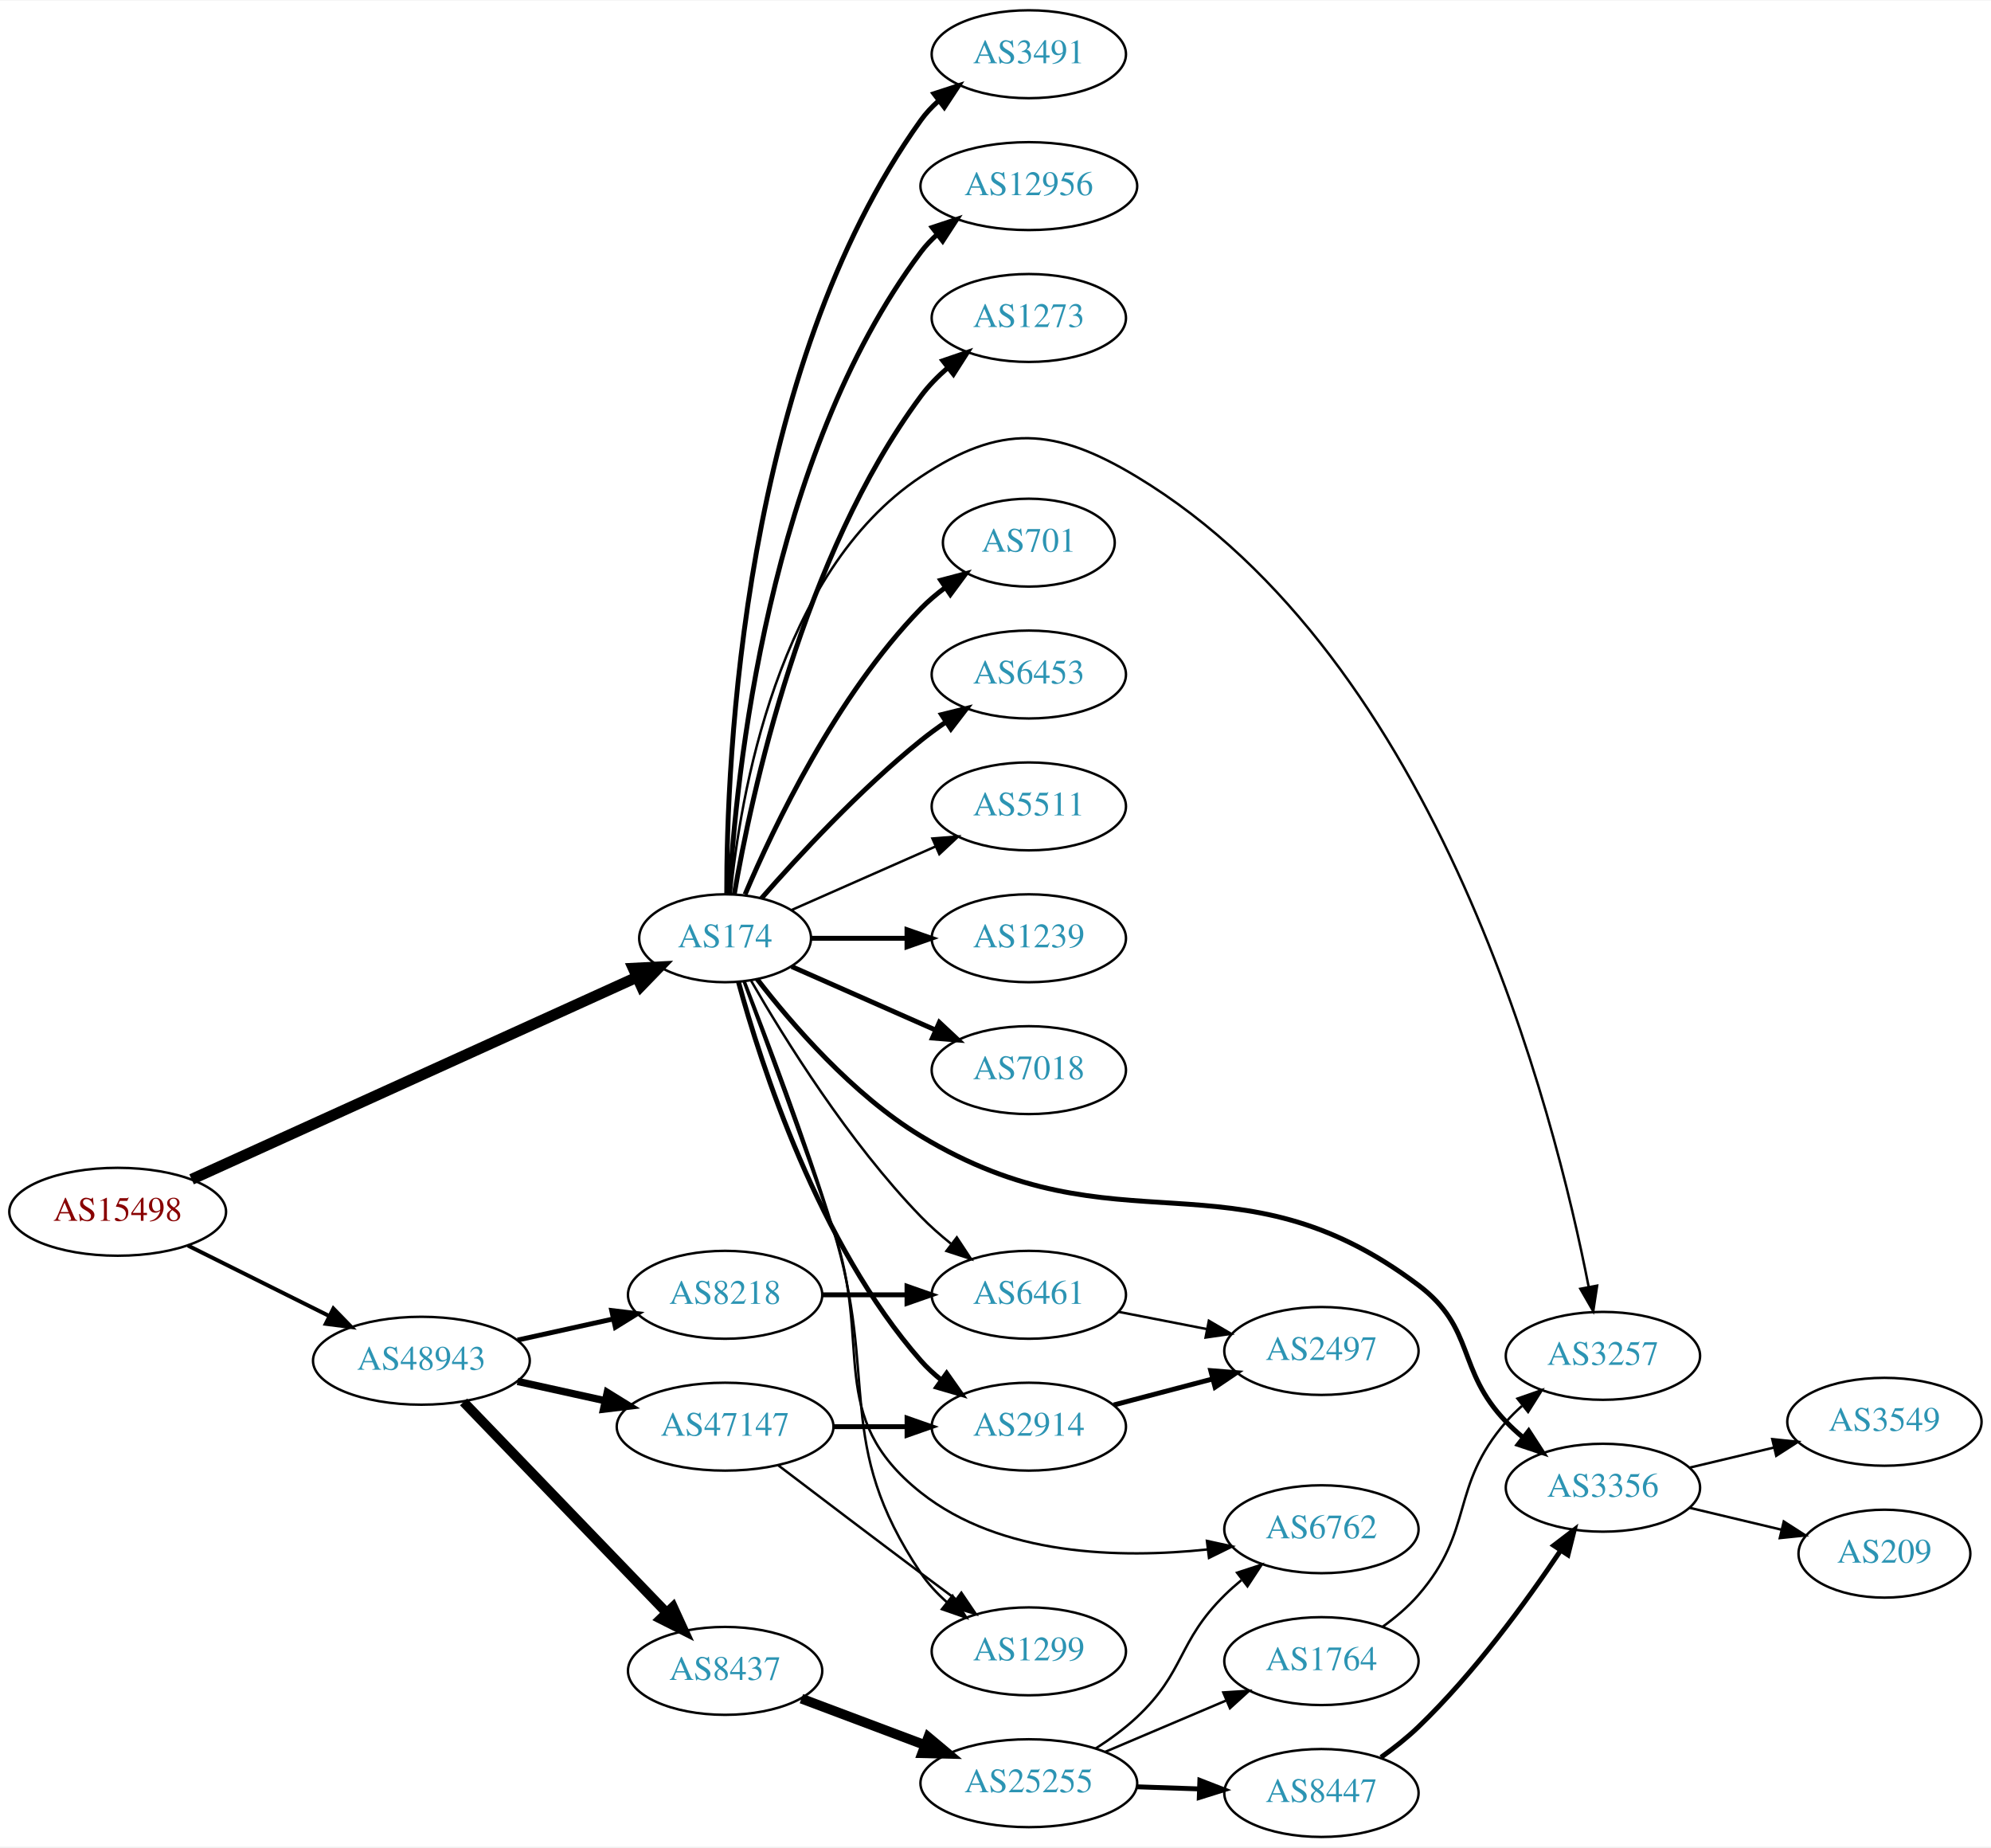
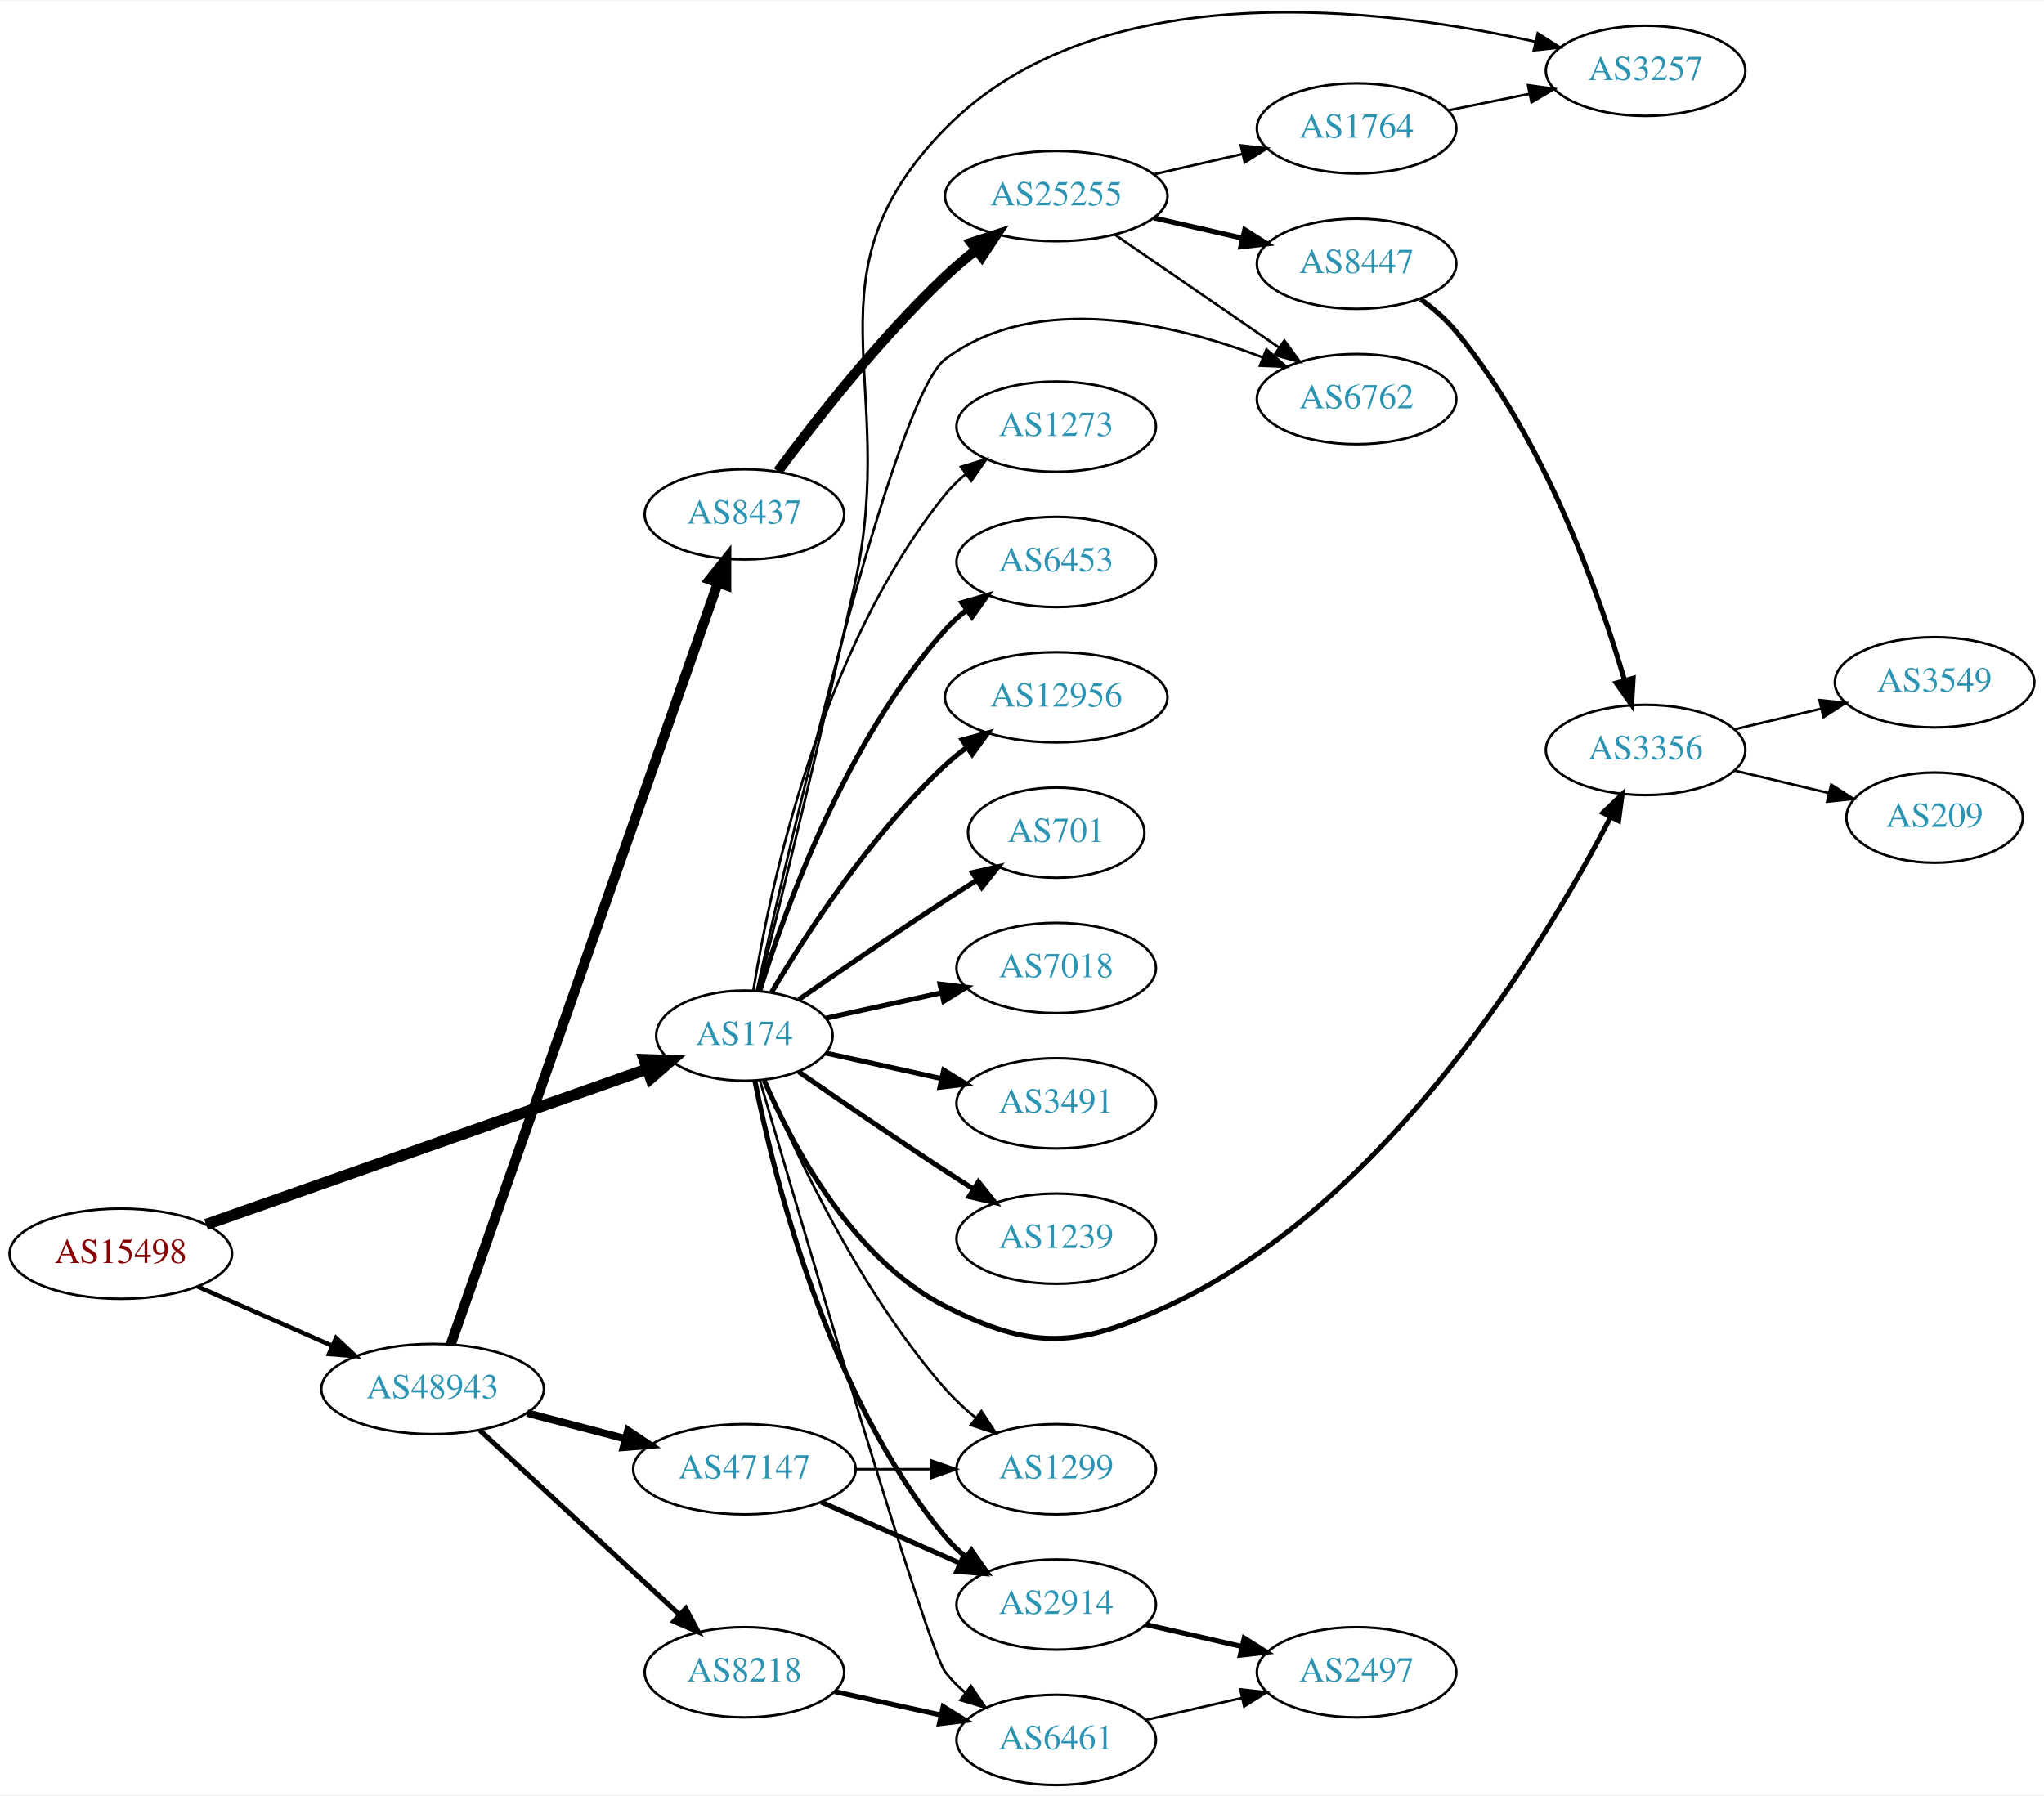
- <svg xmlns="http://www.w3.org/2000/svg" xmlns:xlink="http://www.w3.org/1999/xlink" width="815pt" height="756pt" viewBox="0.00 0.00 815.45 756.00">
-   <g id="graph0" class="graph" transform="scale(1 1) rotate(0) translate(4 752)">
-     <polygon fill="white" stroke="none" points="-4,4 -4,-752 811.448,-752 811.448,4 -4,4" />
+ <svg xmlns="http://www.w3.org/2000/svg" xmlns:xlink="http://www.w3.org/1999/xlink" width="815pt" height="716pt" viewBox="0.00 0.00 815.45 716.08">
+   <g id="graph0" class="graph" transform="scale(1 1) rotate(0) translate(4 712.081)">
+     <polygon fill="white" stroke="none" points="-4,4 -4,-712.081 811.448,-712.081 811.448,4 -4,4" />
    <g id="node1" class="node">
      <g id="a_node1">
        <a xlink:href="/asn/15498" xlink:title="AS15498 ~ RTCnow Streaming Services GmbH [AT]">
-           <ellipse fill="#ffffff" stroke="black" cx="44.196" cy="-256" rx="44.393" ry="18" />
-           <text text-anchor="middle" x="44.196" y="-252.3" font-family="Times,serif" font-size="14.00" fill="#880000">AS15498</text>
+           <ellipse fill="#ffffff" stroke="black" cx="44.196" cy="-212" rx="44.393" ry="18" />
+           <text text-anchor="middle" x="44.196" y="-208.3" font-family="Times,serif" font-size="14.00" fill="#880000">AS15498</text>
        </a>
      </g>
    </g>
    <g id="node2" class="node">
      <g id="a_node2">
        <a xlink:href="/asn/174" xlink:title="AS174 ~ Cogent Communications [US]">
-           <ellipse fill="#ffffff" stroke="black" cx="292.98" cy="-368" rx="35.194" ry="18" />
-           <text text-anchor="middle" x="292.98" y="-364.3" font-family="Times,serif" font-size="14.00" fill="#2c94b3">AS174</text>
+           <ellipse fill="#ffffff" stroke="black" cx="292.98" cy="-299" rx="35.194" ry="18" />
+           <text text-anchor="middle" x="292.98" y="-295.3" font-family="Times,serif" font-size="14.00" fill="#2c94b3">AS174</text>
        </a>
      </g>
    </g>
    <g id="edge1" class="edge">
-       <path fill="none" stroke="black" stroke-width="4.5" d="M74.475,-269.288C120.079,-289.985 207.911,-329.846 256.857,-352.06" />
-       <polygon fill="black" stroke="black" stroke-width="4.5" points="255.37,-355.709 266.104,-356.256 258.625,-348.538 255.37,-355.709" />
+       <path fill="none" stroke="black" stroke-width="4.5" d="M78.222,-223.643C123.837,-239.724 205.922,-268.661 254.012,-285.615" />
+       <polygon fill="black" stroke="black" stroke-width="4.5" points="252.993,-289.431 263.733,-289.042 255.611,-282.004 252.993,-289.431" />
    </g>
    <g id="node3" class="node">
      <g id="a_node3">
        <a xlink:href="/asn/48943" xlink:title="AS48943 ~ KAPPER NETWORK-COMMUNICATIONS GmbH [AT]">
-           <ellipse fill="#ffffff" stroke="black" cx="168.588" cy="-195" rx="44.393" ry="18" />
-           <text text-anchor="middle" x="168.588" y="-191.3" font-family="Times,serif" font-size="14.00" fill="#2c94b3">AS48943</text>
+           <ellipse fill="#ffffff" stroke="black" cx="168.588" cy="-158" rx="44.393" ry="18" />
+           <text text-anchor="middle" x="168.588" y="-154.3" font-family="Times,serif" font-size="14.00" fill="#2c94b3">AS48943</text>
        </a>
      </g>
    </g>
    <g id="edge2" class="edge">
-       <path fill="none" stroke="black" stroke-width="1.62" d="M72.969,-242.158C90.104,-233.618 112.282,-222.564 130.86,-213.305" />
-       <polygon fill="black" stroke="black" stroke-width="1.62" points="132.537,-216.38 139.925,-208.787 129.414,-210.115 132.537,-216.38" />
+       <path fill="none" stroke="black" stroke-width="1.761" d="M74.824,-198.928C90.941,-191.817 111.081,-182.931 128.473,-175.258" />
+       <polygon fill="black" stroke="black" stroke-width="1.761" points="130.073,-178.378 137.809,-171.139 127.247,-171.973 130.073,-178.378" />
    </g>
    <g id="node4" class="node">
      <g id="a_node4">
-         <a xlink:href="/asn/3491" xlink:title="AS3491 ~ PCCW Global, Inc. [US]">
-           <ellipse fill="#ffffff" stroke="black" cx="417.373" cy="-730" rx="39.794" ry="18" />
-           <text text-anchor="middle" x="417.373" y="-726.3" font-family="Times,serif" font-size="14.00" fill="#2c94b3">AS3491</text>
+         <a xlink:href="/asn/6453" xlink:title="AS6453 ~ TATA COMMUNICATIONS (AMERICA) INC [US]">
+           <ellipse fill="#ffffff" stroke="black" cx="417.373" cy="-488" rx="39.794" ry="18" />
+           <text text-anchor="middle" x="417.373" y="-484.3" font-family="Times,serif" font-size="14.00" fill="#2c94b3">AS6453</text>
        </a>
      </g>
    </g>
    <g id="edge3" class="edge">
-       <path fill="none" stroke="black" stroke-width="2" d="M293.648,-386.298C293.569,-440.16 299.862,-600.771 373.176,-703 375.187,-705.803 377.587,-708.378 380.211,-710.731" />
-       <polygon fill="black" stroke="black" stroke-width="2" points="378.52,-713.842 388.594,-717.122 382.764,-708.276 378.52,-713.842" />
+       <path fill="none" stroke="black" stroke-width="2" d="M299.118,-316.94C309.021,-348.979 333.359,-416.812 373.176,-461 375.693,-463.792 378.564,-466.401 381.603,-468.812" />
+       <polygon fill="black" stroke="black" stroke-width="2" points="379.732,-471.776 389.911,-474.715 383.786,-466.07 379.732,-471.776" />
    </g>
    <g id="node5" class="node">
      <g id="a_node5">
        <a xlink:href="/asn/12956" xlink:title="AS12956 ~ TELXIUS [ES]">
-           <ellipse fill="#ffffff" stroke="black" cx="417.373" cy="-676" rx="44.393" ry="18" />
-           <text text-anchor="middle" x="417.373" y="-672.3" font-family="Times,serif" font-size="14.00" fill="#2c94b3">AS12956</text>
+           <ellipse fill="#ffffff" stroke="black" cx="417.373" cy="-434" rx="44.393" ry="18" />
+           <text text-anchor="middle" x="417.373" y="-430.3" font-family="Times,serif" font-size="14.00" fill="#2c94b3">AS12956</text>
        </a>
      </g>
    </g>
    <g id="edge4" class="edge">
-       <path fill="none" stroke="black" stroke-width="2" d="M294.675,-386.063C297.363,-433.78 310.383,-565.264 373.176,-649 375.14,-651.618 377.438,-654.043 379.933,-656.277" />
-       <polygon fill="black" stroke="black" stroke-width="2" points="377.816,-659.064 387.871,-662.403 382.093,-653.522 377.816,-659.064" />
+       <path fill="none" stroke="black" stroke-width="2" d="M303.793,-316.279C317.299,-339.011 343.359,-379.314 373.176,-407 375.783,-409.42 378.637,-411.746 381.595,-413.948" />
+       <polygon fill="black" stroke="black" stroke-width="2" points="379.873,-417.012 390.095,-419.8 383.843,-411.246 379.873,-417.012" />
    </g>
    <g id="node6" class="node">
      <g id="a_node6">
-         <a xlink:href="/asn/1273" xlink:title="AS1273 ~ Vodafone Group PLC [EU]">
-           <ellipse fill="#ffffff" stroke="black" cx="417.373" cy="-622" rx="39.794" ry="18" />
-           <text text-anchor="middle" x="417.373" y="-618.3" font-family="Times,serif" font-size="14.00" fill="#2c94b3">AS1273</text>
+         <a xlink:href="/asn/701" xlink:title="AS701 ~ UUNET [US]">
+           <ellipse fill="#ffffff" stroke="black" cx="417.373" cy="-380" rx="35.194" ry="18" />
+           <text text-anchor="middle" x="417.373" y="-376.3" font-family="Times,serif" font-size="14.00" fill="#2c94b3">AS701</text>
        </a>
      </g>
    </g>
    <g id="edge5" class="edge">
-       <path fill="none" stroke="black" stroke-width="2" d="M296.746,-386.084C303.62,-426.231 324.559,-524.419 373.176,-590 376.292,-594.203 380.115,-598.1 384.186,-601.623" />
-       <polygon fill="black" stroke="black" stroke-width="2" points="382.174,-604.493 392.199,-607.92 386.499,-598.989 382.174,-604.493" />
+       <path fill="none" stroke="black" stroke-width="2" d="M314.671,-313.44C330.563,-324.449 353.113,-339.897 373.176,-353 377.221,-355.642 381.507,-358.385 385.746,-361.067" />
+       <polygon fill="black" stroke="black" stroke-width="2" points="383.96,-364.079 394.29,-366.432 387.683,-358.15 383.96,-364.079" />
    </g>
    <g id="node7" class="node">
      <g id="a_node7">
-         <a xlink:href="/asn/701" xlink:title="AS701 ~ UUNET [US]">
-           <ellipse fill="#ffffff" stroke="black" cx="417.373" cy="-530" rx="35.194" ry="18" />
-           <text text-anchor="middle" x="417.373" y="-526.3" font-family="Times,serif" font-size="14.00" fill="#2c94b3">AS701</text>
+         <a xlink:href="/asn/7018" xlink:title="AS7018 ~ AT&amp;T Services, Inc. [US]">
+           <ellipse fill="#ffffff" stroke="black" cx="417.373" cy="-326" rx="39.794" ry="18" />
+           <text text-anchor="middle" x="417.373" y="-322.3" font-family="Times,serif" font-size="14.00" fill="#2c94b3">AS7018</text>
        </a>
      </g>
    </g>
    <g id="edge6" class="edge">
-       <path fill="none" stroke="black" stroke-width="2" d="M301.171,-385.975C312.938,-413.682 338.512,-467.348 373.176,-503 376.159,-506.067 379.556,-508.94 383.106,-511.581" />
-       <polygon fill="black" stroke="black" stroke-width="2" points="381.301,-514.586 391.54,-517.308 385.233,-508.795 381.301,-514.586" />
+       <path fill="none" stroke="black" stroke-width="2" d="M325.499,-305.953C339.56,-309.055 356.378,-312.765 371.702,-316.146" />
+       <polygon fill="black" stroke="black" stroke-width="2" points="370.993,-319.573 381.512,-318.31 372.501,-312.738 370.993,-319.573" />
    </g>
    <g id="node8" class="node">
      <g id="a_node8">
-         <a xlink:href="/asn/6453" xlink:title="AS6453 ~ TATA COMMUNICATIONS (AMERICA) INC [US]">
-           <ellipse fill="#ffffff" stroke="black" cx="417.373" cy="-476" rx="39.794" ry="18" />
-           <text text-anchor="middle" x="417.373" y="-472.3" font-family="Times,serif" font-size="14.00" fill="#2c94b3">AS6453</text>
+         <a xlink:href="/asn/3491" xlink:title="AS3491 ~ PCCW Global, Inc. [US]">
+           <ellipse fill="#ffffff" stroke="black" cx="417.373" cy="-272" rx="39.794" ry="18" />
+           <text text-anchor="middle" x="417.373" y="-268.3" font-family="Times,serif" font-size="14.00" fill="#2c94b3">AS3491</text>
        </a>
      </g>
    </g>
    <g id="edge7" class="edge">
-       <path fill="none" stroke="black" stroke-width="2" d="M307.854,-384.345C322.924,-401.559 348.202,-428.901 373.176,-449 376.432,-451.62 379.957,-454.192 383.542,-456.646" />
-       <polygon fill="black" stroke="black" stroke-width="2" points="381.629,-459.577 391.914,-462.121 385.46,-453.719 381.629,-459.577" />
+       <path fill="none" stroke="black" stroke-width="2" d="M325.499,-292.047C339.56,-288.945 356.378,-285.235 371.702,-281.854" />
+       <polygon fill="black" stroke="black" stroke-width="2" points="372.501,-285.262 381.512,-279.69 370.993,-278.427 372.501,-285.262" />
    </g>
    <g id="node9" class="node">
      <g id="a_node9">
-         <a xlink:href="/asn/5511" xlink:title="AS5511 ~ Orange S.A. [FR]">
-           <ellipse fill="#ffffff" stroke="black" cx="417.373" cy="-422" rx="39.794" ry="18" />
-           <text text-anchor="middle" x="417.373" y="-418.3" font-family="Times,serif" font-size="14.00" fill="#2c94b3">AS5511</text>
+         <a xlink:href="/asn/1239" xlink:title="AS1239 ~ Sprint [US]">
+           <ellipse fill="#ffffff" stroke="black" cx="417.373" cy="-218" rx="39.794" ry="18" />
+           <text text-anchor="middle" x="417.373" y="-214.3" font-family="Times,serif" font-size="14.00" fill="#2c94b3">AS1239</text>
        </a>
      </g>
    </g>
    <g id="edge8" class="edge">
-       <path fill="none" stroke="black" d="M320.237,-379.584C337.422,-387.167 360.135,-397.188 379.17,-405.586" />
-       <polygon fill="black" stroke="black" points="377.896,-408.849 388.458,-409.684 380.721,-402.445 377.896,-408.849" />
+       <path fill="none" stroke="black" stroke-width="2" d="M314.671,-284.56C330.563,-273.551 353.113,-258.103 373.176,-245 376.758,-242.661 380.529,-240.241 384.289,-237.856" />
+       <polygon fill="black" stroke="black" stroke-width="2" points="386.352,-240.693 392.95,-232.404 382.623,-234.769 386.352,-240.693" />
    </g>
    <g id="node10" class="node">
      <g id="a_node10">
-         <a xlink:href="/asn/1239" xlink:title="AS1239 ~ Sprint [US]">
-           <ellipse fill="#ffffff" stroke="black" cx="417.373" cy="-368" rx="39.794" ry="18" />
-           <text text-anchor="middle" x="417.373" y="-364.3" font-family="Times,serif" font-size="14.00" fill="#2c94b3">AS1239</text>
+         <a xlink:href="/asn/6762" xlink:title="AS6762 ~ TELECOM ITALIA SPARKLE S.p.A. [IT]">
+           <ellipse fill="#ffffff" stroke="black" cx="537.215" cy="-553" rx="39.794" ry="18" />
+           <text text-anchor="middle" x="537.215" y="-549.3" font-family="Times,serif" font-size="14.00" fill="#2c94b3">AS6762</text>
        </a>
      </g>
    </g>
    <g id="edge9" class="edge">
-       <path fill="none" stroke="black" stroke-width="2" d="M328.399,-368C340.45,-368 354.226,-368 367.244,-368" />
-       <polygon fill="black" stroke="black" stroke-width="2" points="367.474,-371.5 377.473,-368 367.473,-364.5 367.474,-371.5" />
+       <path fill="none" stroke="black" d="M297.987,-317.153C310.971,-375.186 352.257,-553.335 373.176,-569 409.489,-596.191 463.844,-583.288 499.662,-569.696" />
+       <polygon fill="black" stroke="black" points="501.249,-572.832 509.243,-565.877 498.657,-566.329 501.249,-572.832" />
    </g>
    <g id="node11" class="node">
      <g id="a_node11">
-         <a xlink:href="/asn/7018" xlink:title="AS7018 ~ AT&amp;T Services, Inc. [US]">
-           <ellipse fill="#ffffff" stroke="black" cx="417.373" cy="-314" rx="39.794" ry="18" />
-           <text text-anchor="middle" x="417.373" y="-310.3" font-family="Times,serif" font-size="14.00" fill="#2c94b3">AS7018</text>
+         <a xlink:href="/asn/3257" xlink:title="AS3257 ~ GTT [DE]">
+           <ellipse fill="#ffffff" stroke="black" cx="652.508" cy="-684" rx="39.794" ry="18" />
+           <text text-anchor="middle" x="652.508" y="-680.3" font-family="Times,serif" font-size="14.00" fill="#2c94b3">AS3257</text>
        </a>
      </g>
    </g>
    <g id="edge10" class="edge">
-       <path fill="none" stroke="black" stroke-width="2" d="M320.237,-356.416C337.422,-348.833 360.135,-338.812 379.17,-330.414" />
-       <polygon fill="black" stroke="black" stroke-width="2" points="380.721,-333.555 388.458,-326.316 377.896,-327.151 380.721,-333.555" />
+       <path fill="none" stroke="black" d="M298.498,-316.931C306.621,-349.378 324.063,-420.036 337.176,-480 354.699,-560.126 315.686,-602.5 373.176,-661 434.343,-723.241 547.077,-709.333 608.636,-695.585" />
+       <polygon fill="black" stroke="black" points="609.479,-698.983 618.423,-693.304 607.89,-692.165 609.479,-698.983" />
    </g>
    <g id="node12" class="node">
      <g id="a_node12">
-         <a xlink:href="/asn/2914" xlink:title="AS2914 ~ NTT America, Inc. [US]">
-           <ellipse fill="#ffffff" stroke="black" cx="417.373" cy="-168" rx="39.794" ry="18" />
-           <text text-anchor="middle" x="417.373" y="-164.3" font-family="Times,serif" font-size="14.00" fill="#2c94b3">AS2914</text>
+         <a xlink:href="/asn/1299" xlink:title="AS1299 ~ Telia Carrier [EU]">
+           <ellipse fill="#ffffff" stroke="black" cx="417.373" cy="-126" rx="39.794" ry="18" />
+           <text text-anchor="middle" x="417.373" y="-122.3" font-family="Times,serif" font-size="14.00" fill="#2c94b3">AS1299</text>
        </a>
      </g>
    </g>
    <g id="edge11" class="edge">
-       <path fill="none" stroke="black" stroke-width="2" d="M298.436,-350.166C307.579,-316.521 331.213,-242.774 373.176,-195 375.657,-192.176 378.504,-189.546 381.528,-187.122" />
-       <polygon fill="black" stroke="black" stroke-width="2" points="383.714,-189.862 389.816,-181.2 379.645,-184.167 383.714,-189.862" />
+       <path fill="none" stroke="black" d="M301.144,-281.01C313.048,-252.64 339.016,-196.754 373.176,-158 376.712,-153.99 380.827,-150.172 385.087,-146.661" />
+       <polygon fill="black" stroke="black" points="387.544,-149.187 393.341,-140.319 383.279,-143.637 387.544,-149.187" />
    </g>
    <g id="node13" class="node">
      <g id="a_node13">
-         <a xlink:href="/asn/1299" xlink:title="AS1299 ~ Telia Carrier [EU]">
-           <ellipse fill="#ffffff" stroke="black" cx="417.373" cy="-76" rx="39.794" ry="18" />
-           <text text-anchor="middle" x="417.373" y="-72.3" font-family="Times,serif" font-size="14.00" fill="#2c94b3">AS1299</text>
+         <a xlink:href="/asn/1273" xlink:title="AS1273 ~ Vodafone Group PLC [EU]">
+           <ellipse fill="#ffffff" stroke="black" cx="417.373" cy="-542" rx="39.794" ry="18" />
+           <text text-anchor="middle" x="417.373" y="-538.3" font-family="Times,serif" font-size="14.00" fill="#2c94b3">AS1273</text>
        </a>
      </g>
    </g>
    <g id="edge12" class="edge">
-       <path fill="none" stroke="black" d="M300.969,-350.442C310.002,-327.387 325.908,-285.545 337.176,-249 356.234,-187.194 337.107,-161.685 373.176,-108 376.094,-103.657 379.806,-99.681 383.824,-96.121" />
-       <polygon fill="black" stroke="black" points="386.138,-98.753 391.799,-89.797 381.788,-93.268 386.138,-98.753" />
+       <path fill="none" stroke="black" d="M296.561,-317.178C303.016,-356.997 323.088,-453.286 373.176,-515 375.545,-517.918 378.318,-520.612 381.295,-523.075" />
+       <polygon fill="black" stroke="black" points="379.371,-526.003 389.517,-529.052 383.486,-520.341 379.371,-526.003" />
    </g>
    <g id="node14" class="node">
      <g id="a_node14">
-         <a xlink:href="/asn/3356" xlink:title="AS3356 ~ Level 3 Parent, LLC [US]">
-           <ellipse fill="#ffffff" stroke="black" cx="652.508" cy="-143" rx="39.794" ry="18" />
-           <text text-anchor="middle" x="652.508" y="-139.3" font-family="Times,serif" font-size="14.00" fill="#2c94b3">AS3356</text>
+         <a xlink:href="/asn/6461" xlink:title="AS6461 ~ Zayo Bandwidth [US]">
+           <ellipse fill="#ffffff" stroke="black" cx="417.373" cy="-18" rx="39.794" ry="18" />
+           <text text-anchor="middle" x="417.373" y="-14.3" font-family="Times,serif" font-size="14.00" fill="#2c94b3">AS6461</text>
        </a>
      </g>
    </g>
    <g id="edge13" class="edge">
-       <path fill="none" stroke="black" stroke-width="2" d="M306.104,-351.269C320.233,-332.935 345.239,-303.892 373.176,-287 454.043,-238.105 501.36,-282.829 576.862,-226 600.502,-208.206 592.346,-191.321 612.862,-170 614.937,-167.844 617.207,-165.752 619.575,-163.752" />
-       <polygon fill="black" stroke="black" stroke-width="2" points="622.096,-166.226 627.859,-157.336 617.81,-160.692 622.096,-166.226" />
+       <path fill="none" stroke="black" d="M299.181,-281.13C315.593,-224.905 365.646,-54.76 373.176,-45 375.473,-42.024 378.197,-39.292 381.144,-36.806" />
+       <polygon fill="black" stroke="black" points="383.338,-39.537 389.324,-30.795 379.193,-33.896 383.338,-39.537" />
    </g>
    <g id="node15" class="node">
      <g id="a_node15">
-         <a xlink:href="/asn/6762" xlink:title="AS6762 ~ TELECOM ITALIA SPARKLE S.p.A. [IT]">
-           <ellipse fill="#ffffff" stroke="black" cx="537.215" cy="-126" rx="39.794" ry="18" />
-           <text text-anchor="middle" x="537.215" y="-122.3" font-family="Times,serif" font-size="14.00" fill="#2c94b3">AS6762</text>
+         <a xlink:href="/asn/2914" xlink:title="AS2914 ~ NTT America, Inc. [US]">
+           <ellipse fill="#ffffff" stroke="black" cx="417.373" cy="-72" rx="39.794" ry="18" />
+           <text text-anchor="middle" x="417.373" y="-68.3" font-family="Times,serif" font-size="14.00" fill="#2c94b3">AS2914</text>
        </a>
      </g>
    </g>
    <g id="edge14" class="edge">
-       <path fill="none" stroke="black" d="M300.567,-350.31C309.167,-327.113 324.604,-285.117 337.176,-249 353.81,-201.216 333.53,-172.435 373.176,-141 405.916,-115.041 454.81,-113.947 490.513,-117.722" />
-       <polygon fill="black" stroke="black" points="490.322,-121.225 500.673,-118.964 491.171,-114.277 490.322,-121.225" />
+       <path fill="none" stroke="black" stroke-width="2" d="M297.157,-281.034C304.572,-243.49 326.086,-155.525 373.176,-99 375.582,-96.112 378.38,-93.439 381.373,-90.989" />
+       <polygon fill="black" stroke="black" stroke-width="2" points="383.562,-93.725 389.616,-85.03 379.462,-88.052 383.562,-93.725" />
    </g>
    <g id="node16" class="node">
      <g id="a_node16">
-         <a xlink:href="/asn/6461" xlink:title="AS6461 ~ Zayo Bandwidth [US]">
-           <ellipse fill="#ffffff" stroke="black" cx="417.373" cy="-222" rx="39.794" ry="18" />
-           <text text-anchor="middle" x="417.373" y="-218.3" font-family="Times,serif" font-size="14.00" fill="#2c94b3">AS6461</text>
+         <a xlink:href="/asn/3356" xlink:title="AS3356 ~ Level 3 Parent, LLC [US]">
+           <ellipse fill="#ffffff" stroke="black" cx="652.508" cy="-413" rx="39.794" ry="18" />
+           <text text-anchor="middle" x="652.508" y="-409.3" font-family="Times,serif" font-size="14.00" fill="#2c94b3">AS3356</text>
        </a>
      </g>
    </g>
    <g id="edge15" class="edge">
-       <path fill="none" stroke="black" d="M303.697,-350.479C317.287,-326.91 343.645,-284.444 373.176,-254 376.899,-250.163 381.118,-246.441 385.425,-242.974" />
-       <polygon fill="black" stroke="black" points="387.878,-245.505 393.71,-236.66 383.635,-239.938 387.878,-245.505" />
+       <path fill="none" stroke="black" stroke-width="2" d="M300.905,-281.098C311.857,-255.626 335.845,-209.918 373.176,-191 408.219,-173.242 425.885,-174.568 461.569,-191 550.116,-231.774 612.762,-336.446 638.492,-386.096" />
+       <polygon fill="black" stroke="black" stroke-width="2" points="635.495,-387.924 643.142,-395.257 641.737,-384.755 635.495,-387.924" />
    </g>
    <g id="node17" class="node">
      <g id="a_node17">
-         <a xlink:href="/asn/3257" xlink:title="AS3257 ~ GTT [DE]">
-           <ellipse fill="#ffffff" stroke="black" cx="652.508" cy="-197" rx="39.794" ry="18" />
-           <text text-anchor="middle" x="652.508" y="-193.3" font-family="Times,serif" font-size="14.00" fill="#2c94b3">AS3257</text>
+         <a xlink:href="/asn/47147" xlink:title="AS47147 ~ ANEXIA Internetdienstleistungs GmbH [AT]">
+           <ellipse fill="#ffffff" stroke="black" cx="292.98" cy="-126" rx="44.393" ry="18" />
+           <text text-anchor="middle" x="292.98" y="-122.3" font-family="Times,serif" font-size="14.00" fill="#2c94b3">AS47147</text>
        </a>
      </g>
    </g>
    <g id="edge16" class="edge">
-       <path fill="none" stroke="black" d="M295.244,-386.105C299.071,-425.333 314.23,-517.788 373.176,-557 405.886,-578.759 427.927,-577.287 461.569,-557 585.609,-482.199 632.785,-296.384 646.662,-225.287" />
-       <polygon fill="black" stroke="black" points="650.137,-225.749 648.542,-215.275 643.257,-224.457 650.137,-225.749" />
+       <path fill="none" stroke="black" stroke-width="3" d="M206.31,-148.399C218.654,-145.171 232.589,-141.528 245.578,-138.132" />
+       <polygon fill="black" stroke="black" stroke-width="3" points="246.495,-141.51 255.285,-135.594 244.724,-134.738 246.495,-141.51" />
    </g>
    <g id="node18" class="node">
      <g id="a_node18">
-         <a xlink:href="/asn/47147" xlink:title="AS47147 ~ ANEXIA Internetdienstleistungs GmbH [AT]">
-           <ellipse fill="#ffffff" stroke="black" cx="292.98" cy="-168" rx="44.393" ry="18" />
-           <text text-anchor="middle" x="292.98" y="-164.3" font-family="Times,serif" font-size="14.00" fill="#2c94b3">AS47147</text>
+         <a xlink:href="/asn/8218" xlink:title="AS8218 ~ legacy Neotelecoms [FR]">
+           <ellipse fill="#ffffff" stroke="black" cx="292.98" cy="-45" rx="39.794" ry="18" />
+           <text text-anchor="middle" x="292.98" y="-41.3" font-family="Times,serif" font-size="14.00" fill="#2c94b3">AS8218</text>
        </a>
      </g>
    </g>
    <g id="edge17" class="edge">
-       <path fill="none" stroke="black" stroke-width="3" d="M207.978,-186.531C219.37,-184.018 231.993,-181.233 243.917,-178.603" />
-       <polygon fill="black" stroke="black" stroke-width="3" points="244.716,-182.011 253.727,-176.439 243.208,-175.175 244.716,-182.011" />
+       <path fill="none" stroke="black" stroke-width="2" d="M187.385,-141.569C208.352,-122.211 243.323,-89.923 266.999,-68.065" />
+       <polygon fill="black" stroke="black" stroke-width="2" points="269.585,-70.44 274.558,-61.085 264.837,-65.297 269.585,-70.44" />
    </g>
    <g id="node19" class="node">
      <g id="a_node19">
-         <a xlink:href="/asn/8218" xlink:title="AS8218 ~ legacy Neotelecoms [FR]">
-           <ellipse fill="#ffffff" stroke="black" cx="292.98" cy="-222" rx="39.794" ry="18" />
-           <text text-anchor="middle" x="292.98" y="-218.3" font-family="Times,serif" font-size="14.00" fill="#2c94b3">AS8218</text>
+         <a xlink:href="/asn/8437" xlink:title="AS8437 ~ Hutchison Drei Austria GmbH [AT]">
+           <ellipse fill="#ffffff" stroke="black" cx="292.98" cy="-507" rx="39.794" ry="18" />
+           <text text-anchor="middle" x="292.98" y="-503.3" font-family="Times,serif" font-size="14.00" fill="#2c94b3">AS8437</text>
        </a>
      </g>
    </g>
    <g id="edge18" class="edge">
-       <path fill="none" stroke="black" stroke-width="2" d="M207.978,-203.469C220.369,-206.202 234.216,-209.257 247.036,-212.085" />
-       <polygon fill="black" stroke="black" stroke-width="2" points="246.532,-215.558 257.051,-214.295 248.04,-208.722 246.532,-215.558" />
+       <path fill="none" stroke="black" stroke-width="4" d="M175.826,-175.787C195.796,-232.732 258.254,-410.83 282.357,-479.56" />
+       <polygon fill="black" stroke="black" stroke-width="4" points="279.143,-480.971 285.755,-489.249 285.749,-478.654 279.143,-480.971" />
    </g>
    <g id="node20" class="node">
      <g id="a_node20">
-         <a xlink:href="/asn/8437" xlink:title="AS8437 ~ Hutchison Drei Austria GmbH [AT]">
-           <ellipse fill="#ffffff" stroke="black" cx="292.98" cy="-68" rx="39.794" ry="18" />
-           <text text-anchor="middle" x="292.98" y="-64.3" font-family="Times,serif" font-size="14.00" fill="#2c94b3">AS8437</text>
-         </a>
-       </g>
-     </g>
-     <g id="edge19" class="edge">
-       <path fill="none" stroke="black" stroke-width="4" d="M185.841,-178.135C207.173,-156 244.745,-117.014 268.987,-91.859" />
-       <polygon fill="black" stroke="black" stroke-width="4" points="271.63,-94.16 276.049,-84.531 266.59,-89.302 271.63,-94.16" />
-     </g>
-     <g id="node26" class="node">
-       <g id="a_node26">
        <a xlink:href="/asn/2497" xlink:title="AS2497 ~ Internet Initiative Japan Inc. [JP]">
-           <ellipse fill="#ffffff" stroke="black" cx="537.215" cy="-199" rx="39.794" ry="18" />
-           <text text-anchor="middle" x="537.215" y="-195.3" font-family="Times,serif" font-size="14.00" fill="#2c94b3">AS2497</text>
-         </a>
-       </g>
-     </g>
-     <g id="edge32" class="edge">
-       <path fill="none" stroke="black" stroke-width="2" d="M452.141,-176.883C464.715,-180.191 479.17,-183.994 492.509,-187.502" />
-       <polygon fill="black" stroke="black" stroke-width="2" points="491.88,-190.956 502.441,-190.115 493.661,-184.186 491.88,-190.956" />
+           <ellipse fill="#ffffff" stroke="black" cx="537.215" cy="-45" rx="39.794" ry="18" />
+           <text text-anchor="middle" x="537.215" y="-41.3" font-family="Times,serif" font-size="14.00" fill="#2c94b3">AS2497</text>
+         </a>
+       </g>
+     </g>
+     <g id="edge31" class="edge">
+       <path fill="none" stroke="black" d="M453.092,-25.955C465.092,-28.704 478.713,-31.825 491.405,-34.733" />
+       <polygon fill="black" stroke="black" points="490.808,-38.187 501.337,-37.009 492.371,-31.364 490.808,-38.187" />
+     </g>
+     <g id="edge22" class="edge">
+       <path fill="none" stroke="black" stroke-width="2" d="M453.092,-64.045C465.092,-61.296 478.713,-58.175 491.405,-55.267" />
+       <polygon fill="black" stroke="black" stroke-width="2" points="492.371,-58.636 501.337,-52.991 490.808,-51.813 492.371,-58.636" />
    </g>
    <g id="node24" class="node">
      <g id="a_node24">
        <a xlink:href="/asn/3549" xlink:title="AS3549 ~ Level 3 Parent, LLC [US]">
-           <ellipse fill="#ffffff" stroke="black" cx="767.801" cy="-170" rx="39.794" ry="18" />
-           <text text-anchor="middle" x="767.801" y="-166.3" font-family="Times,serif" font-size="14.00" fill="#2c94b3">AS3549</text>
-         </a>
-       </g>
-     </g>
-     <g id="edge28" class="edge">
-       <path fill="none" stroke="black" d="M688.115,-151.248C698.987,-153.838 711.141,-156.735 722.583,-159.462" />
-       <polygon fill="black" stroke="black" points="721.867,-162.889 732.406,-161.803 723.49,-156.08 721.867,-162.889" />
+           <ellipse fill="#ffffff" stroke="black" cx="767.801" cy="-440" rx="39.794" ry="18" />
+           <text text-anchor="middle" x="767.801" y="-436.3" font-family="Times,serif" font-size="14.00" fill="#2c94b3">AS3549</text>
+         </a>
+       </g>
+     </g>
+     <g id="edge29" class="edge">
+       <path fill="none" stroke="black" d="M688.115,-421.248C698.987,-423.838 711.141,-426.735 722.583,-429.462" />
+       <polygon fill="black" stroke="black" points="721.867,-432.889 732.406,-431.803 723.49,-426.08 721.867,-432.889" />
    </g>
    <g id="node25" class="node">
      <g id="a_node25">
        <a xlink:href="/asn/209" xlink:title="AS209 ~ CenturyLink Communications, LLC [US]">
-           <ellipse fill="#ffffff" stroke="black" cx="767.801" cy="-116" rx="35.194" ry="18" />
-           <text text-anchor="middle" x="767.801" y="-112.3" font-family="Times,serif" font-size="14.00" fill="#2c94b3">AS209</text>
-         </a>
-       </g>
-     </g>
-     <g id="edge29" class="edge">
-       <path fill="none" stroke="black" d="M688.115,-134.752C699.91,-131.942 713.214,-128.771 725.482,-125.847" />
-       <polygon fill="black" stroke="black" points="726.571,-129.186 735.487,-123.463 724.948,-122.376 726.571,-129.186" />
-     </g>
-     <g id="edge31" class="edge">
-       <path fill="none" stroke="black" d="M454.049,-215.037C465.481,-212.806 478.302,-210.303 490.356,-207.951" />
-       <polygon fill="black" stroke="black" points="491.109,-211.37 500.253,-206.019 489.768,-204.499 491.109,-211.37" />
+           <ellipse fill="#ffffff" stroke="black" cx="767.801" cy="-386" rx="35.194" ry="18" />
+           <text text-anchor="middle" x="767.801" y="-382.3" font-family="Times,serif" font-size="14.00" fill="#2c94b3">AS209</text>
+         </a>
+       </g>
+     </g>
+     <g id="edge30" class="edge">
+       <path fill="none" stroke="black" d="M688.115,-404.752C699.91,-401.942 713.214,-398.771 725.482,-395.847" />
+       <polygon fill="black" stroke="black" points="726.571,-399.186 735.487,-393.463 724.948,-392.376 726.571,-399.186" />
    </g>
    <g id="edge20" class="edge">
-       <path fill="none" stroke="black" stroke-width="2" d="M337.476,-168C347.165,-168 357.502,-168 367.394,-168" />
-       <polygon fill="black" stroke="black" stroke-width="2" points="367.497,-171.5 377.497,-168 367.497,-164.5 367.497,-171.5" />
+       <path fill="none" stroke="black" d="M337.476,-126C347.165,-126 357.502,-126 367.394,-126" />
+       <polygon fill="black" stroke="black" points="367.497,-129.5 377.497,-126 367.497,-122.5 367.497,-129.5" />
+     </g>
+     <g id="edge19" class="edge">
+       <path fill="none" stroke="black" stroke-width="2" d="M323.608,-112.928C340.203,-105.607 361.062,-96.403 378.795,-88.579" />
+       <polygon fill="black" stroke="black" stroke-width="2" points="380.543,-91.634 388.279,-84.395 377.717,-85.23 380.543,-91.634" />
    </g>
    <g id="edge21" class="edge">
-       <path fill="none" stroke="black" d="M314.777,-152.148C330.724,-140.016 353.297,-122.893 373.176,-108 377.751,-104.573 382.61,-100.953 387.354,-97.43" />
-       <polygon fill="black" stroke="black" points="389.736,-100.022 395.685,-91.255 385.568,-94.398 389.736,-100.022" />
-     </g>
-     <g id="edge22" class="edge">
-       <path fill="none" stroke="black" stroke-width="2" d="M332.706,-222C343.644,-222 355.695,-222 367.161,-222" />
-       <polygon fill="black" stroke="black" stroke-width="2" points="367.479,-225.5 377.479,-222 367.479,-218.5 367.479,-225.5" />
+       <path fill="none" stroke="black" stroke-width="2" d="M329.053,-37.263C342.24,-34.354 357.42,-31.005 371.386,-27.924" />
+       <polygon fill="black" stroke="black" stroke-width="2" points="372.284,-31.31 381.295,-25.738 370.776,-24.475 372.284,-31.31" />
    </g>
    <g id="node21" class="node">
      <g id="a_node21">
        <a xlink:href="/asn/25255" xlink:title="AS25255 ~ ==&gt; TELE2 AUSTRIA &lt;== [AT]">
-           <ellipse fill="#ffffff" stroke="black" cx="417.373" cy="-22" rx="44.393" ry="18" />
-           <text text-anchor="middle" x="417.373" y="-18.3" font-family="Times,serif" font-size="14.00" fill="#2c94b3">AS25255</text>
+           <ellipse fill="#ffffff" stroke="black" cx="417.373" cy="-634" rx="44.393" ry="18" />
+           <text text-anchor="middle" x="417.373" y="-630.3" font-family="Times,serif" font-size="14.00" fill="#2c94b3">AS25255</text>
        </a>
      </g>
    </g>
    <g id="edge23" class="edge">
-       <path fill="none" stroke="black" stroke-width="4" d="M324.235,-56.629C339.502,-50.891 358.256,-43.843 374.85,-37.606" />
-       <polygon fill="black" stroke="black" stroke-width="4" points="376.199,-40.838 384.328,-34.044 373.736,-34.286 376.199,-40.838" />
-     </g>
-     <g id="edge24" class="edge">
-       <path fill="none" stroke="black" d="M444.68,-36.168C450.557,-39.936 456.534,-44.284 461.569,-49 481.554,-67.719 478.069,-79.775 497.569,-99 499.7,-101.101 502.01,-103.153 504.406,-105.126" />
-       <polygon fill="black" stroke="black" points="502.668,-108.203 512.739,-111.493 506.918,-102.641 502.668,-108.203" />
+       <path fill="none" stroke="black" stroke-width="4" d="M306.323,-524.18C321.037,-544.06 346.948,-577.234 373.176,-602 376.981,-605.592 381.19,-609.146 385.446,-612.505" />
+       <polygon fill="black" stroke="black" stroke-width="4" points="383.508,-615.428 393.589,-618.686 387.74,-609.852 383.508,-615.428" />
+     </g>
+     <g id="edge26" class="edge">
+       <path fill="none" stroke="black" d="M440.815,-618.574C459.397,-605.802 485.957,-587.545 506.337,-573.537" />
+       <polygon fill="black" stroke="black" points="508.393,-576.371 514.651,-567.822 504.428,-570.602 508.393,-576.371" />
    </g>
    <g id="node22" class="node">
      <g id="a_node22">
-         <a xlink:href="/asn/8447" xlink:title="AS8447 ~ A1 Telekom Austria AG [AT]">
-           <ellipse fill="#ffffff" stroke="black" cx="537.215" cy="-18" rx="39.794" ry="18" />
-           <text text-anchor="middle" x="537.215" y="-14.3" font-family="Times,serif" font-size="14.00" fill="#2c94b3">AS8447</text>
-         </a>
-       </g>
-     </g>
-     <g id="edge25" class="edge">
-       <path fill="none" stroke="black" stroke-width="2" d="M461.584,-20.533C469.896,-20.251 478.659,-19.954 487.141,-19.666" />
-       <polygon fill="black" stroke="black" stroke-width="2" points="487.424,-23.158 497.3,-19.321 487.187,-16.162 487.424,-23.158" />
+         <a xlink:href="/asn/1764" xlink:title="AS1764 ~ NEXTLAYER-AS [AT]">
+           <ellipse fill="#ffffff" stroke="black" cx="537.215" cy="-661" rx="39.794" ry="18" />
+           <text text-anchor="middle" x="537.215" y="-657.3" font-family="Times,serif" font-size="14.00" fill="#2c94b3">AS1764</text>
+         </a>
+       </g>
+     </g>
+     <g id="edge24" class="edge">
+       <path fill="none" stroke="black" d="M456.307,-642.692C467.548,-645.267 479.961,-648.111 491.584,-650.774" />
+       <polygon fill="black" stroke="black" points="491.016,-654.235 501.545,-653.057 492.58,-647.412 491.016,-654.235" />
    </g>
    <g id="node23" class="node">
      <g id="a_node23">
-         <a xlink:href="/asn/1764" xlink:title="AS1764 ~ NEXTLAYER-AS [AT]">
-           <ellipse fill="#ffffff" stroke="black" cx="537.215" cy="-72" rx="39.794" ry="18" />
-           <text text-anchor="middle" x="537.215" y="-68.3" font-family="Times,serif" font-size="14.00" fill="#2c94b3">AS1764</text>
-         </a>
-       </g>
-     </g>
-     <g id="edge26" class="edge">
-       <path fill="none" stroke="black" d="M448.72,-34.876C463.742,-41.25 482.034,-49.011 498.001,-55.786" />
-       <polygon fill="black" stroke="black" points="497.02,-59.172 507.592,-59.855 499.754,-52.728 497.02,-59.172" />
+         <a xlink:href="/asn/8447" xlink:title="AS8447 ~ A1 Telekom Austria AG [AT]">
+           <ellipse fill="#ffffff" stroke="black" cx="537.215" cy="-607" rx="39.794" ry="18" />
+           <text text-anchor="middle" x="537.215" y="-603.3" font-family="Times,serif" font-size="14.00" fill="#2c94b3">AS8447</text>
+         </a>
+       </g>
+     </g>
+     <g id="edge25" class="edge">
+       <path fill="none" stroke="black" stroke-width="2" d="M456.307,-625.308C467.548,-622.733 479.961,-619.889 491.584,-617.226" />
+       <polygon fill="black" stroke="black" stroke-width="2" points="492.58,-620.588 501.545,-614.943 491.016,-613.765 492.58,-620.588" />
    </g>
    <g id="edge27" class="edge">
-       <path fill="none" stroke="black" stroke-width="2" d="M561.604,-32.596C566.869,-36.346 572.255,-40.58 576.862,-45 599.815,-67.028 621.297,-96.544 635.267,-117.41" />
-       <polygon fill="black" stroke="black" stroke-width="2" points="632.353,-119.349 640.777,-125.775 638.199,-115.499 632.353,-119.349" />
-     </g>
-     <g id="edge30" class="edge">
-       <path fill="none" stroke="black" d="M562.213,-86.017C567.453,-89.791 572.675,-94.18 576.862,-99 600.061,-125.712 589.662,-143.288 612.862,-170 614.824,-172.259 617.014,-174.424 619.327,-176.475" />
-       <polygon fill="black" stroke="black" points="617.505,-179.498 627.51,-182.983 621.862,-174.019 617.505,-179.498" />
+       <path fill="none" stroke="black" d="M573.751,-668.214C583.98,-670.291 595.28,-672.585 606.023,-674.766" />
+       <polygon fill="black" stroke="black" points="605.602,-678.252 616.098,-676.811 606.995,-671.392 605.602,-678.252" />
+     </g>
+     <g id="edge28" class="edge">
+       <path fill="none" stroke="black" stroke-width="2" d="M562.788,-592.837C567.883,-589.122 572.899,-584.795 576.862,-580 611.939,-537.556 633.743,-476 644.163,-440.69" />
+       <polygon fill="black" stroke="black" stroke-width="2" points="647.537,-441.621 646.918,-431.045 640.806,-439.699 647.537,-441.621" />
    </g>
  </g>
</svg>
